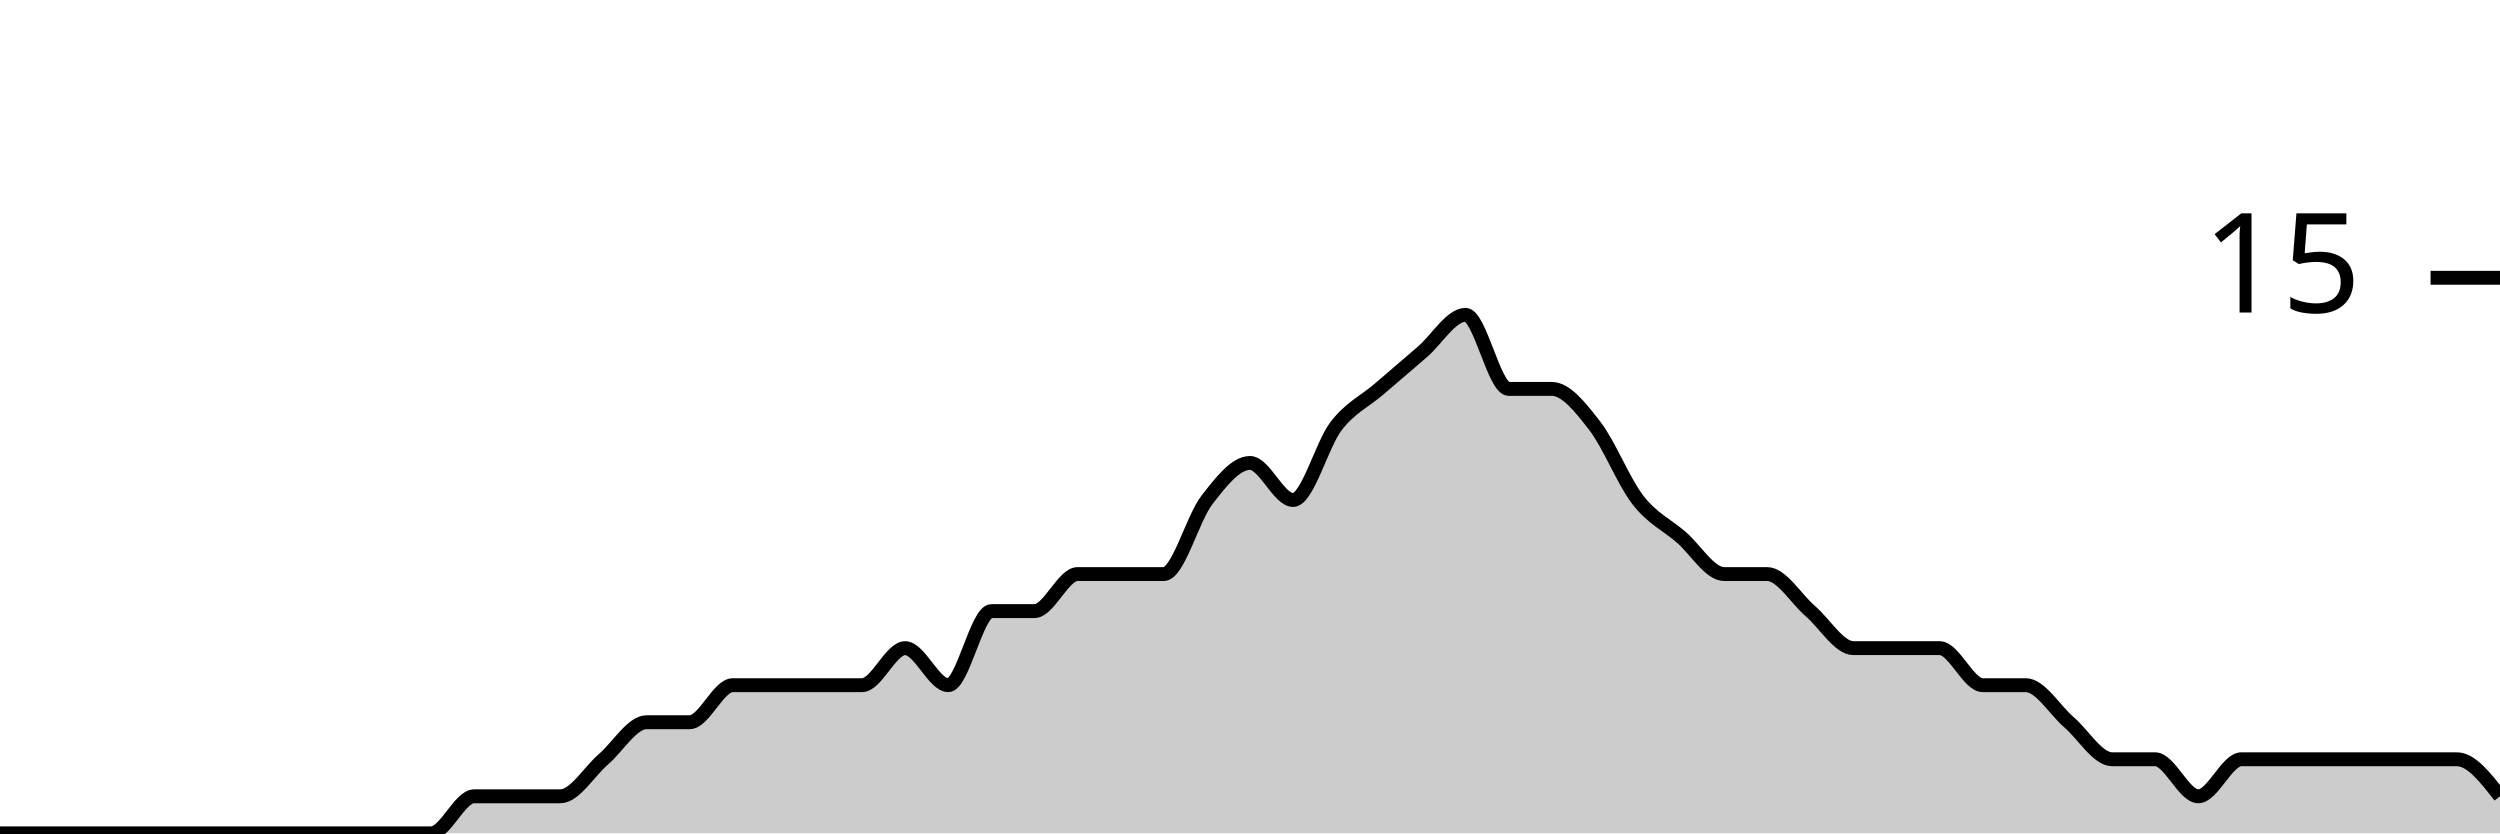
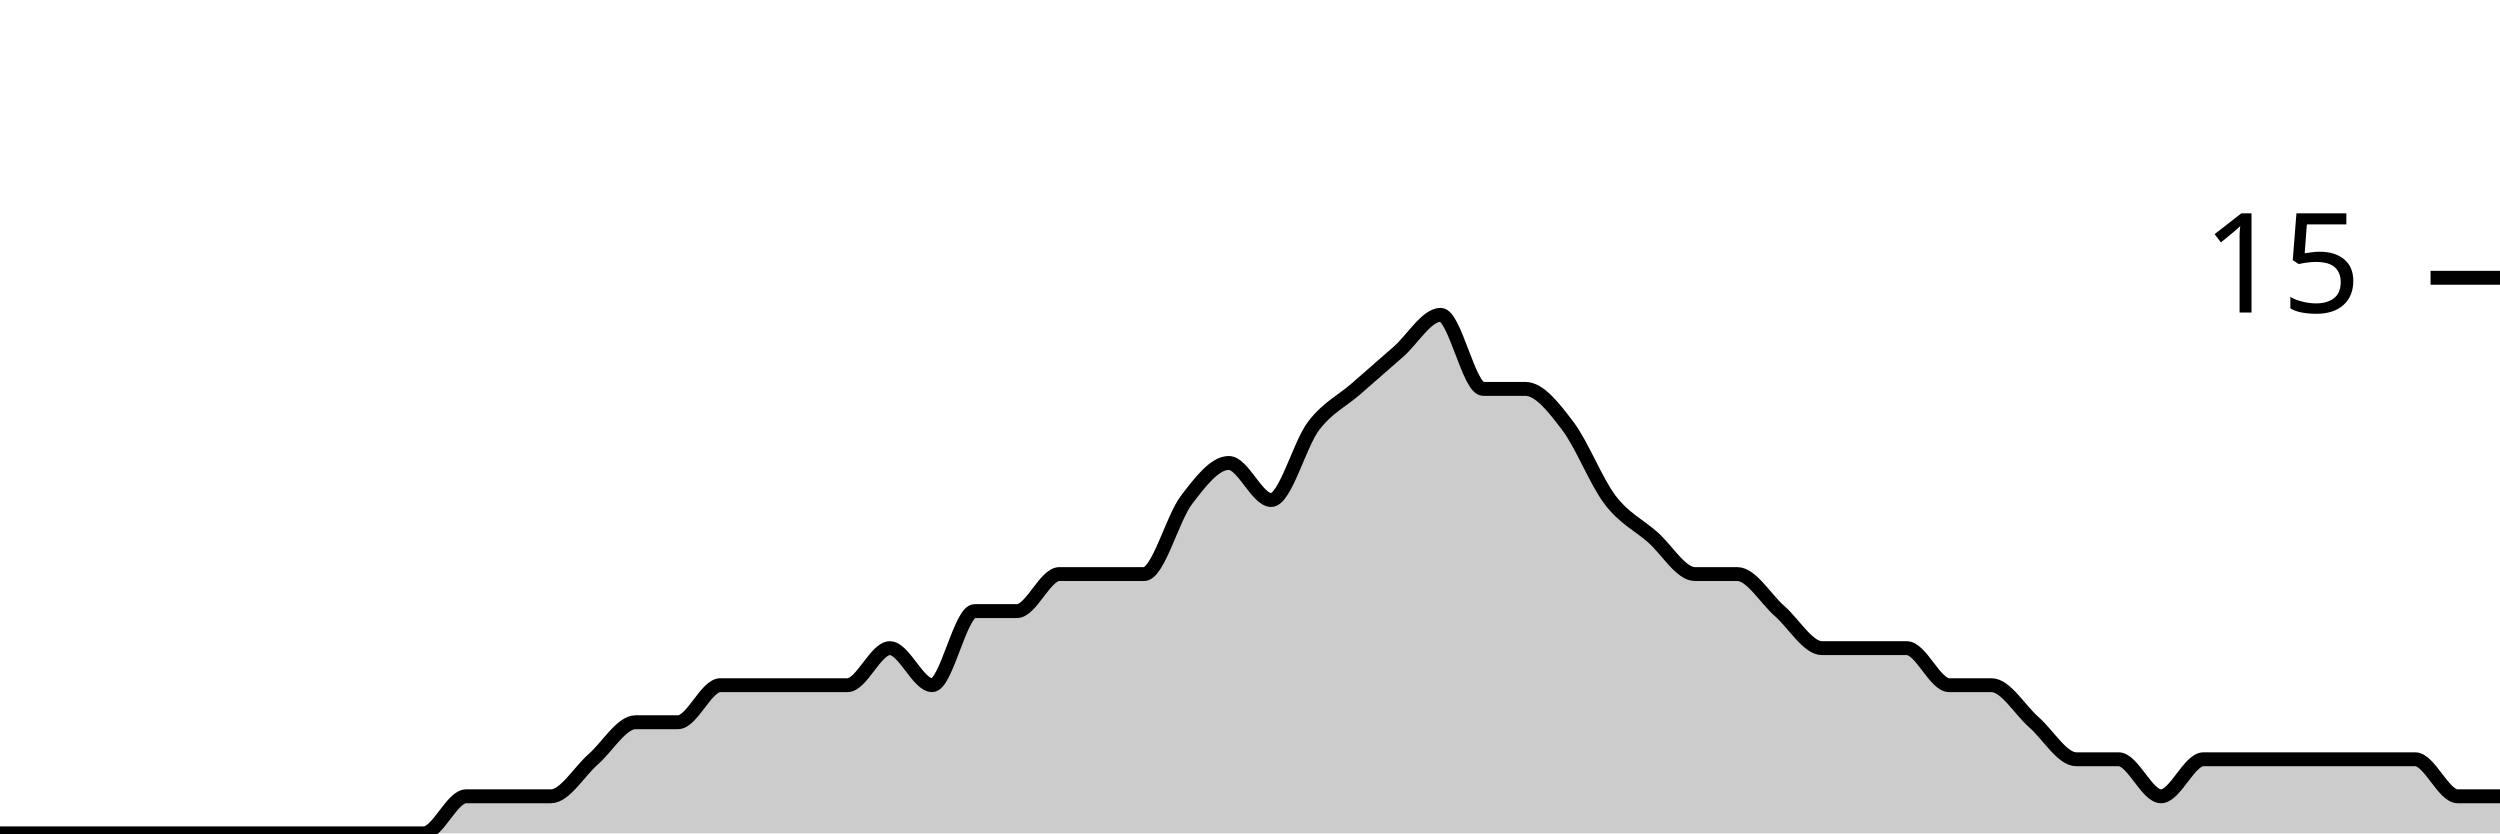
<svg xmlns="http://www.w3.org/2000/svg" viewBox="0 0 180 60">
  <g transform="translate(0,20)">
-     <path class="area" fill="rgba(0, 0, 0, 0.2)" d="M0,40C1.034,40,2.069,40,3.103,40C4.138,40,5.172,40,6.207,40C7.241,40,8.276,40,9.31,40C10.345,40,11.379,40,12.414,40C13.448,40,14.483,40,15.517,40C16.552,40,17.586,40,18.621,40C19.655,40,20.69,40,21.724,40C22.759,40,23.793,40,24.828,40C25.862,40,26.897,40,27.931,40C28.966,40,30,40,31.034,40C32.069,40,33.103,37.333,34.138,37.333C35.172,37.333,36.207,37.333,37.241,37.333C38.276,37.333,39.31,37.333,40.345,37.333C41.379,37.333,42.414,35.556,43.448,34.667C44.483,33.778,45.517,32,46.552,32C47.586,32,48.621,32,49.655,32C50.69,32,51.724,29.333,52.759,29.333C53.793,29.333,54.828,29.333,55.862,29.333C56.897,29.333,57.931,29.333,58.966,29.333C60,29.333,61.034,29.333,62.069,29.333C63.103,29.333,64.138,26.667,65.172,26.667C66.207,26.667,67.241,29.333,68.276,29.333C69.31,29.333,70.345,24,71.379,24C72.414,24,73.448,24,74.483,24C75.517,24,76.552,21.333,77.586,21.333C78.621,21.333,79.655,21.333,80.69,21.333C81.724,21.333,82.759,21.333,83.793,21.333C84.828,21.333,85.862,17.333,86.897,16C87.931,14.667,88.966,13.333,90,13.333C91.034,13.333,92.069,16,93.103,16C94.138,16,95.172,12,96.207,10.667C97.241,9.333,98.276,8.889,99.31,8C100.345,7.111,101.379,6.222,102.414,5.333C103.448,4.444,104.483,2.667,105.517,2.667C106.552,2.667,107.586,8,108.621,8C109.655,8,110.69,8,111.724,8C112.759,8,113.793,9.333,114.828,10.667C115.862,12,116.897,14.667,117.931,16C118.966,17.333,120,17.778,121.034,18.667C122.069,19.556,123.103,21.333,124.138,21.333C125.172,21.333,126.207,21.333,127.241,21.333C128.276,21.333,129.31,23.111,130.345,24C131.379,24.889,132.414,26.667,133.448,26.667C134.483,26.667,135.517,26.667,136.552,26.667C137.586,26.667,138.621,26.667,139.655,26.667C140.69,26.667,141.724,29.333,142.759,29.333C143.793,29.333,144.828,29.333,145.862,29.333C146.897,29.333,147.931,31.111,148.966,32C150,32.889,151.034,34.667,152.069,34.667C153.103,34.667,154.138,34.667,155.172,34.667C156.207,34.667,157.241,37.333,158.276,37.333C159.31,37.333,160.345,34.667,161.379,34.667C162.414,34.667,163.448,34.667,164.483,34.667C165.517,34.667,166.552,34.667,167.586,34.667C168.621,34.667,169.655,34.667,170.69,34.667C171.724,34.667,172.759,34.667,173.793,34.667C174.828,34.667,175.862,34.667,176.897,34.667C177.931,34.667,178.966,36,180,37.333L180,40C178.966,40,177.931,40,176.897,40C175.862,40,174.828,40,173.793,40C172.759,40,171.724,40,170.69,40C169.655,40,168.621,40,167.586,40C166.552,40,165.517,40,164.483,40C163.448,40,162.414,40,161.379,40C160.345,40,159.31,40,158.276,40C157.241,40,156.207,40,155.172,40C154.138,40,153.103,40,152.069,40C151.034,40,150,40,148.966,40C147.931,40,146.897,40,145.862,40C144.828,40,143.793,40,142.759,40C141.724,40,140.69,40,139.655,40C138.621,40,137.586,40,136.552,40C135.517,40,134.483,40,133.448,40C132.414,40,131.379,40,130.345,40C129.31,40,128.276,40,127.241,40C126.207,40,125.172,40,124.138,40C123.103,40,122.069,40,121.034,40C120,40,118.966,40,117.931,40C116.897,40,115.862,40,114.828,40C113.793,40,112.759,40,111.724,40C110.69,40,109.655,40,108.621,40C107.586,40,106.552,40,105.517,40C104.483,40,103.448,40,102.414,40C101.379,40,100.345,40,99.31,40C98.276,40,97.241,40,96.207,40C95.172,40,94.138,40,93.103,40C92.069,40,91.034,40,90,40C88.966,40,87.931,40,86.897,40C85.862,40,84.828,40,83.793,40C82.759,40,81.724,40,80.69,40C79.655,40,78.621,40,77.586,40C76.552,40,75.517,40,74.483,40C73.448,40,72.414,40,71.379,40C70.345,40,69.31,40,68.276,40C67.241,40,66.207,40,65.172,40C64.138,40,63.103,40,62.069,40C61.034,40,60,40,58.966,40C57.931,40,56.897,40,55.862,40C54.828,40,53.793,40,52.759,40C51.724,40,50.69,40,49.655,40C48.621,40,47.586,40,46.552,40C45.517,40,44.483,40,43.448,40C42.414,40,41.379,40,40.345,40C39.31,40,38.276,40,37.241,40C36.207,40,35.172,40,34.138,40C33.103,40,32.069,40,31.034,40C30,40,28.966,40,27.931,40C26.897,40,25.862,40,24.828,40C23.793,40,22.759,40,21.724,40C20.69,40,19.655,40,18.621,40C17.586,40,16.552,40,15.517,40C14.483,40,13.448,40,12.414,40C11.379,40,10.345,40,9.31,40C8.276,40,7.241,40,6.207,40C5.172,40,4.138,40,3.103,40C2.069,40,1.034,40,0,40Z" />
-     <path class="line" stroke="black" fill="none" d="M0,40C1.034,40,2.069,40,3.103,40C4.138,40,5.172,40,6.207,40C7.241,40,8.276,40,9.31,40C10.345,40,11.379,40,12.414,40C13.448,40,14.483,40,15.517,40C16.552,40,17.586,40,18.621,40C19.655,40,20.69,40,21.724,40C22.759,40,23.793,40,24.828,40C25.862,40,26.897,40,27.931,40C28.966,40,30,40,31.034,40C32.069,40,33.103,37.333,34.138,37.333C35.172,37.333,36.207,37.333,37.241,37.333C38.276,37.333,39.31,37.333,40.345,37.333C41.379,37.333,42.414,35.556,43.448,34.667C44.483,33.778,45.517,32,46.552,32C47.586,32,48.621,32,49.655,32C50.69,32,51.724,29.333,52.759,29.333C53.793,29.333,54.828,29.333,55.862,29.333C56.897,29.333,57.931,29.333,58.966,29.333C60,29.333,61.034,29.333,62.069,29.333C63.103,29.333,64.138,26.667,65.172,26.667C66.207,26.667,67.241,29.333,68.276,29.333C69.31,29.333,70.345,24,71.379,24C72.414,24,73.448,24,74.483,24C75.517,24,76.552,21.333,77.586,21.333C78.621,21.333,79.655,21.333,80.69,21.333C81.724,21.333,82.759,21.333,83.793,21.333C84.828,21.333,85.862,17.333,86.897,16C87.931,14.667,88.966,13.333,90,13.333C91.034,13.333,92.069,16,93.103,16C94.138,16,95.172,12,96.207,10.667C97.241,9.333,98.276,8.889,99.31,8C100.345,7.111,101.379,6.222,102.414,5.333C103.448,4.444,104.483,2.667,105.517,2.667C106.552,2.667,107.586,8,108.621,8C109.655,8,110.69,8,111.724,8C112.759,8,113.793,9.333,114.828,10.667C115.862,12,116.897,14.667,117.931,16C118.966,17.333,120,17.778,121.034,18.667C122.069,19.556,123.103,21.333,124.138,21.333C125.172,21.333,126.207,21.333,127.241,21.333C128.276,21.333,129.31,23.111,130.345,24C131.379,24.889,132.414,26.667,133.448,26.667C134.483,26.667,135.517,26.667,136.552,26.667C137.586,26.667,138.621,26.667,139.655,26.667C140.69,26.667,141.724,29.333,142.759,29.333C143.793,29.333,144.828,29.333,145.862,29.333C146.897,29.333,147.931,31.111,148.966,32C150,32.889,151.034,34.667,152.069,34.667C153.103,34.667,154.138,34.667,155.172,34.667C156.207,34.667,157.241,37.333,158.276,37.333C159.31,37.333,160.345,34.667,161.379,34.667C162.414,34.667,163.448,34.667,164.483,34.667C165.517,34.667,166.552,34.667,167.586,34.667C168.621,34.667,169.655,34.667,170.69,34.667C171.724,34.667,172.759,34.667,173.793,34.667C174.828,34.667,175.862,34.667,176.897,34.667C177.931,34.667,178.966,36,180,37.333" />
+     <path class="area" fill="rgba(0, 0, 0, 0.2)" d="M0,40C1.017,40,2.034,40,3.051,40C4.068,40,5.085,40,6.102,40C7.119,40,8.136,40,9.153,40C10.169,40,11.186,40,12.203,40C13.22,40,14.237,40,15.254,40C16.271,40,17.288,40,18.305,40C19.322,40,20.339,40,21.356,40C22.373,40,23.39,40,24.407,40C25.424,40,26.441,40,27.458,40C28.475,40,29.492,40,30.508,40C31.525,40,32.542,37.333,33.559,37.333C34.576,37.333,35.593,37.333,36.61,37.333C37.627,37.333,38.644,37.333,39.661,37.333C40.678,37.333,41.695,35.556,42.712,34.667C43.729,33.778,44.746,32,45.763,32C46.78,32,47.797,32,48.814,32C49.831,32,50.847,29.333,51.864,29.333C52.881,29.333,53.898,29.333,54.915,29.333C55.932,29.333,56.949,29.333,57.966,29.333C58.983,29.333,60,29.333,61.017,29.333C62.034,29.333,63.051,26.667,64.068,26.667C65.085,26.667,66.102,29.333,67.119,29.333C68.136,29.333,69.153,24,70.169,24C71.186,24,72.203,24,73.22,24C74.237,24,75.254,21.333,76.271,21.333C77.288,21.333,78.305,21.333,79.322,21.333C80.339,21.333,81.356,21.333,82.373,21.333C83.39,21.333,84.407,17.333,85.424,16C86.441,14.667,87.458,13.333,88.475,13.333C89.492,13.333,90.508,16,91.525,16C92.542,16,93.559,12,94.576,10.667C95.593,9.333,96.61,8.889,97.627,8C98.644,7.111,99.661,6.222,100.678,5.333C101.695,4.444,102.712,2.667,103.729,2.667C104.746,2.667,105.763,8,106.78,8C107.797,8,108.814,8,109.831,8C110.847,8,111.864,9.333,112.881,10.667C113.898,12,114.915,14.667,115.932,16C116.949,17.333,117.966,17.778,118.983,18.667C120,19.556,121.017,21.333,122.034,21.333C123.051,21.333,124.068,21.333,125.085,21.333C126.102,21.333,127.119,23.111,128.136,24C129.153,24.889,130.169,26.667,131.186,26.667C132.203,26.667,133.22,26.667,134.237,26.667C135.254,26.667,136.271,26.667,137.288,26.667C138.305,26.667,139.322,29.333,140.339,29.333C141.356,29.333,142.373,29.333,143.39,29.333C144.407,29.333,145.424,31.111,146.441,32C147.458,32.889,148.475,34.667,149.492,34.667C150.508,34.667,151.525,34.667,152.542,34.667C153.559,34.667,154.576,37.333,155.593,37.333C156.61,37.333,157.627,34.667,158.644,34.667C159.661,34.667,160.678,34.667,161.695,34.667C162.712,34.667,163.729,34.667,164.746,34.667C165.763,34.667,166.78,34.667,167.797,34.667C168.814,34.667,169.831,34.667,170.847,34.667C171.864,34.667,172.881,34.667,173.898,34.667C174.915,34.667,175.932,37.333,176.949,37.333C177.966,37.333,178.983,37.333,180,37.333L180,40C178.983,40,177.966,40,176.949,40C175.932,40,174.915,40,173.898,40C172.881,40,171.864,40,170.847,40C169.831,40,168.814,40,167.797,40C166.78,40,165.763,40,164.746,40C163.729,40,162.712,40,161.695,40C160.678,40,159.661,40,158.644,40C157.627,40,156.61,40,155.593,40C154.576,40,153.559,40,152.542,40C151.525,40,150.508,40,149.492,40C148.475,40,147.458,40,146.441,40C145.424,40,144.407,40,143.39,40C142.373,40,141.356,40,140.339,40C139.322,40,138.305,40,137.288,40C136.271,40,135.254,40,134.237,40C133.22,40,132.203,40,131.186,40C130.169,40,129.153,40,128.136,40C127.119,40,126.102,40,125.085,40C124.068,40,123.051,40,122.034,40C121.017,40,120,40,118.983,40C117.966,40,116.949,40,115.932,40C114.915,40,113.898,40,112.881,40C111.864,40,110.847,40,109.831,40C108.814,40,107.797,40,106.78,40C105.763,40,104.746,40,103.729,40C102.712,40,101.695,40,100.678,40C99.661,40,98.644,40,97.627,40C96.61,40,95.593,40,94.576,40C93.559,40,92.542,40,91.525,40C90.508,40,89.492,40,88.475,40C87.458,40,86.441,40,85.424,40C84.407,40,83.39,40,82.373,40C81.356,40,80.339,40,79.322,40C78.305,40,77.288,40,76.271,40C75.254,40,74.237,40,73.22,40C72.203,40,71.186,40,70.169,40C69.153,40,68.136,40,67.119,40C66.102,40,65.085,40,64.068,40C63.051,40,62.034,40,61.017,40C60,40,58.983,40,57.966,40C56.949,40,55.932,40,54.915,40C53.898,40,52.881,40,51.864,40C50.847,40,49.831,40,48.814,40C47.797,40,46.78,40,45.763,40C44.746,40,43.729,40,42.712,40C41.695,40,40.678,40,39.661,40C38.644,40,37.627,40,36.61,40C35.593,40,34.576,40,33.559,40C32.542,40,31.525,40,30.508,40C29.492,40,28.475,40,27.458,40C26.441,40,25.424,40,24.407,40C23.39,40,22.373,40,21.356,40C20.339,40,19.322,40,18.305,40C17.288,40,16.271,40,15.254,40C14.237,40,13.22,40,12.203,40C11.186,40,10.169,40,9.153,40C8.136,40,7.119,40,6.102,40C5.085,40,4.068,40,3.051,40C2.034,40,1.017,40,0,40Z" />
+     <path class="line" stroke="black" fill="none" d="M0,40C1.017,40,2.034,40,3.051,40C4.068,40,5.085,40,6.102,40C7.119,40,8.136,40,9.153,40C10.169,40,11.186,40,12.203,40C13.22,40,14.237,40,15.254,40C16.271,40,17.288,40,18.305,40C19.322,40,20.339,40,21.356,40C22.373,40,23.39,40,24.407,40C25.424,40,26.441,40,27.458,40C28.475,40,29.492,40,30.508,40C31.525,40,32.542,37.333,33.559,37.333C34.576,37.333,35.593,37.333,36.61,37.333C37.627,37.333,38.644,37.333,39.661,37.333C40.678,37.333,41.695,35.556,42.712,34.667C43.729,33.778,44.746,32,45.763,32C46.78,32,47.797,32,48.814,32C49.831,32,50.847,29.333,51.864,29.333C52.881,29.333,53.898,29.333,54.915,29.333C55.932,29.333,56.949,29.333,57.966,29.333C58.983,29.333,60,29.333,61.017,29.333C62.034,29.333,63.051,26.667,64.068,26.667C65.085,26.667,66.102,29.333,67.119,29.333C68.136,29.333,69.153,24,70.169,24C71.186,24,72.203,24,73.22,24C74.237,24,75.254,21.333,76.271,21.333C77.288,21.333,78.305,21.333,79.322,21.333C80.339,21.333,81.356,21.333,82.373,21.333C83.39,21.333,84.407,17.333,85.424,16C86.441,14.667,87.458,13.333,88.475,13.333C89.492,13.333,90.508,16,91.525,16C92.542,16,93.559,12,94.576,10.667C95.593,9.333,96.61,8.889,97.627,8C98.644,7.111,99.661,6.222,100.678,5.333C101.695,4.444,102.712,2.667,103.729,2.667C104.746,2.667,105.763,8,106.78,8C107.797,8,108.814,8,109.831,8C110.847,8,111.864,9.333,112.881,10.667C113.898,12,114.915,14.667,115.932,16C116.949,17.333,117.966,17.778,118.983,18.667C120,19.556,121.017,21.333,122.034,21.333C123.051,21.333,124.068,21.333,125.085,21.333C126.102,21.333,127.119,23.111,128.136,24C129.153,24.889,130.169,26.667,131.186,26.667C132.203,26.667,133.22,26.667,134.237,26.667C135.254,26.667,136.271,26.667,137.288,26.667C138.305,26.667,139.322,29.333,140.339,29.333C141.356,29.333,142.373,29.333,143.39,29.333C144.407,29.333,145.424,31.111,146.441,32C147.458,32.889,148.475,34.667,149.492,34.667C150.508,34.667,151.525,34.667,152.542,34.667C153.559,34.667,154.576,37.333,155.593,37.333C156.61,37.333,157.627,34.667,158.644,34.667C159.661,34.667,160.678,34.667,161.695,34.667C162.712,34.667,163.729,34.667,164.746,34.667C165.763,34.667,166.78,34.667,167.797,34.667C168.814,34.667,169.831,34.667,170.847,34.667C171.864,34.667,172.881,34.667,173.898,34.667C174.915,34.667,175.932,37.333,176.949,37.333C177.966,37.333,178.983,37.333,180,37.333" />
    <path class="axis-ceiling" stroke-width="1" stroke="black" fill="none" d="M175,0L180,0" />
    <text class="axis-ceiling-label" font-family="sans-serif" text-anchor="end" font-size="10px" x="170" y="2.5">15</text>
  </g>
</svg>
